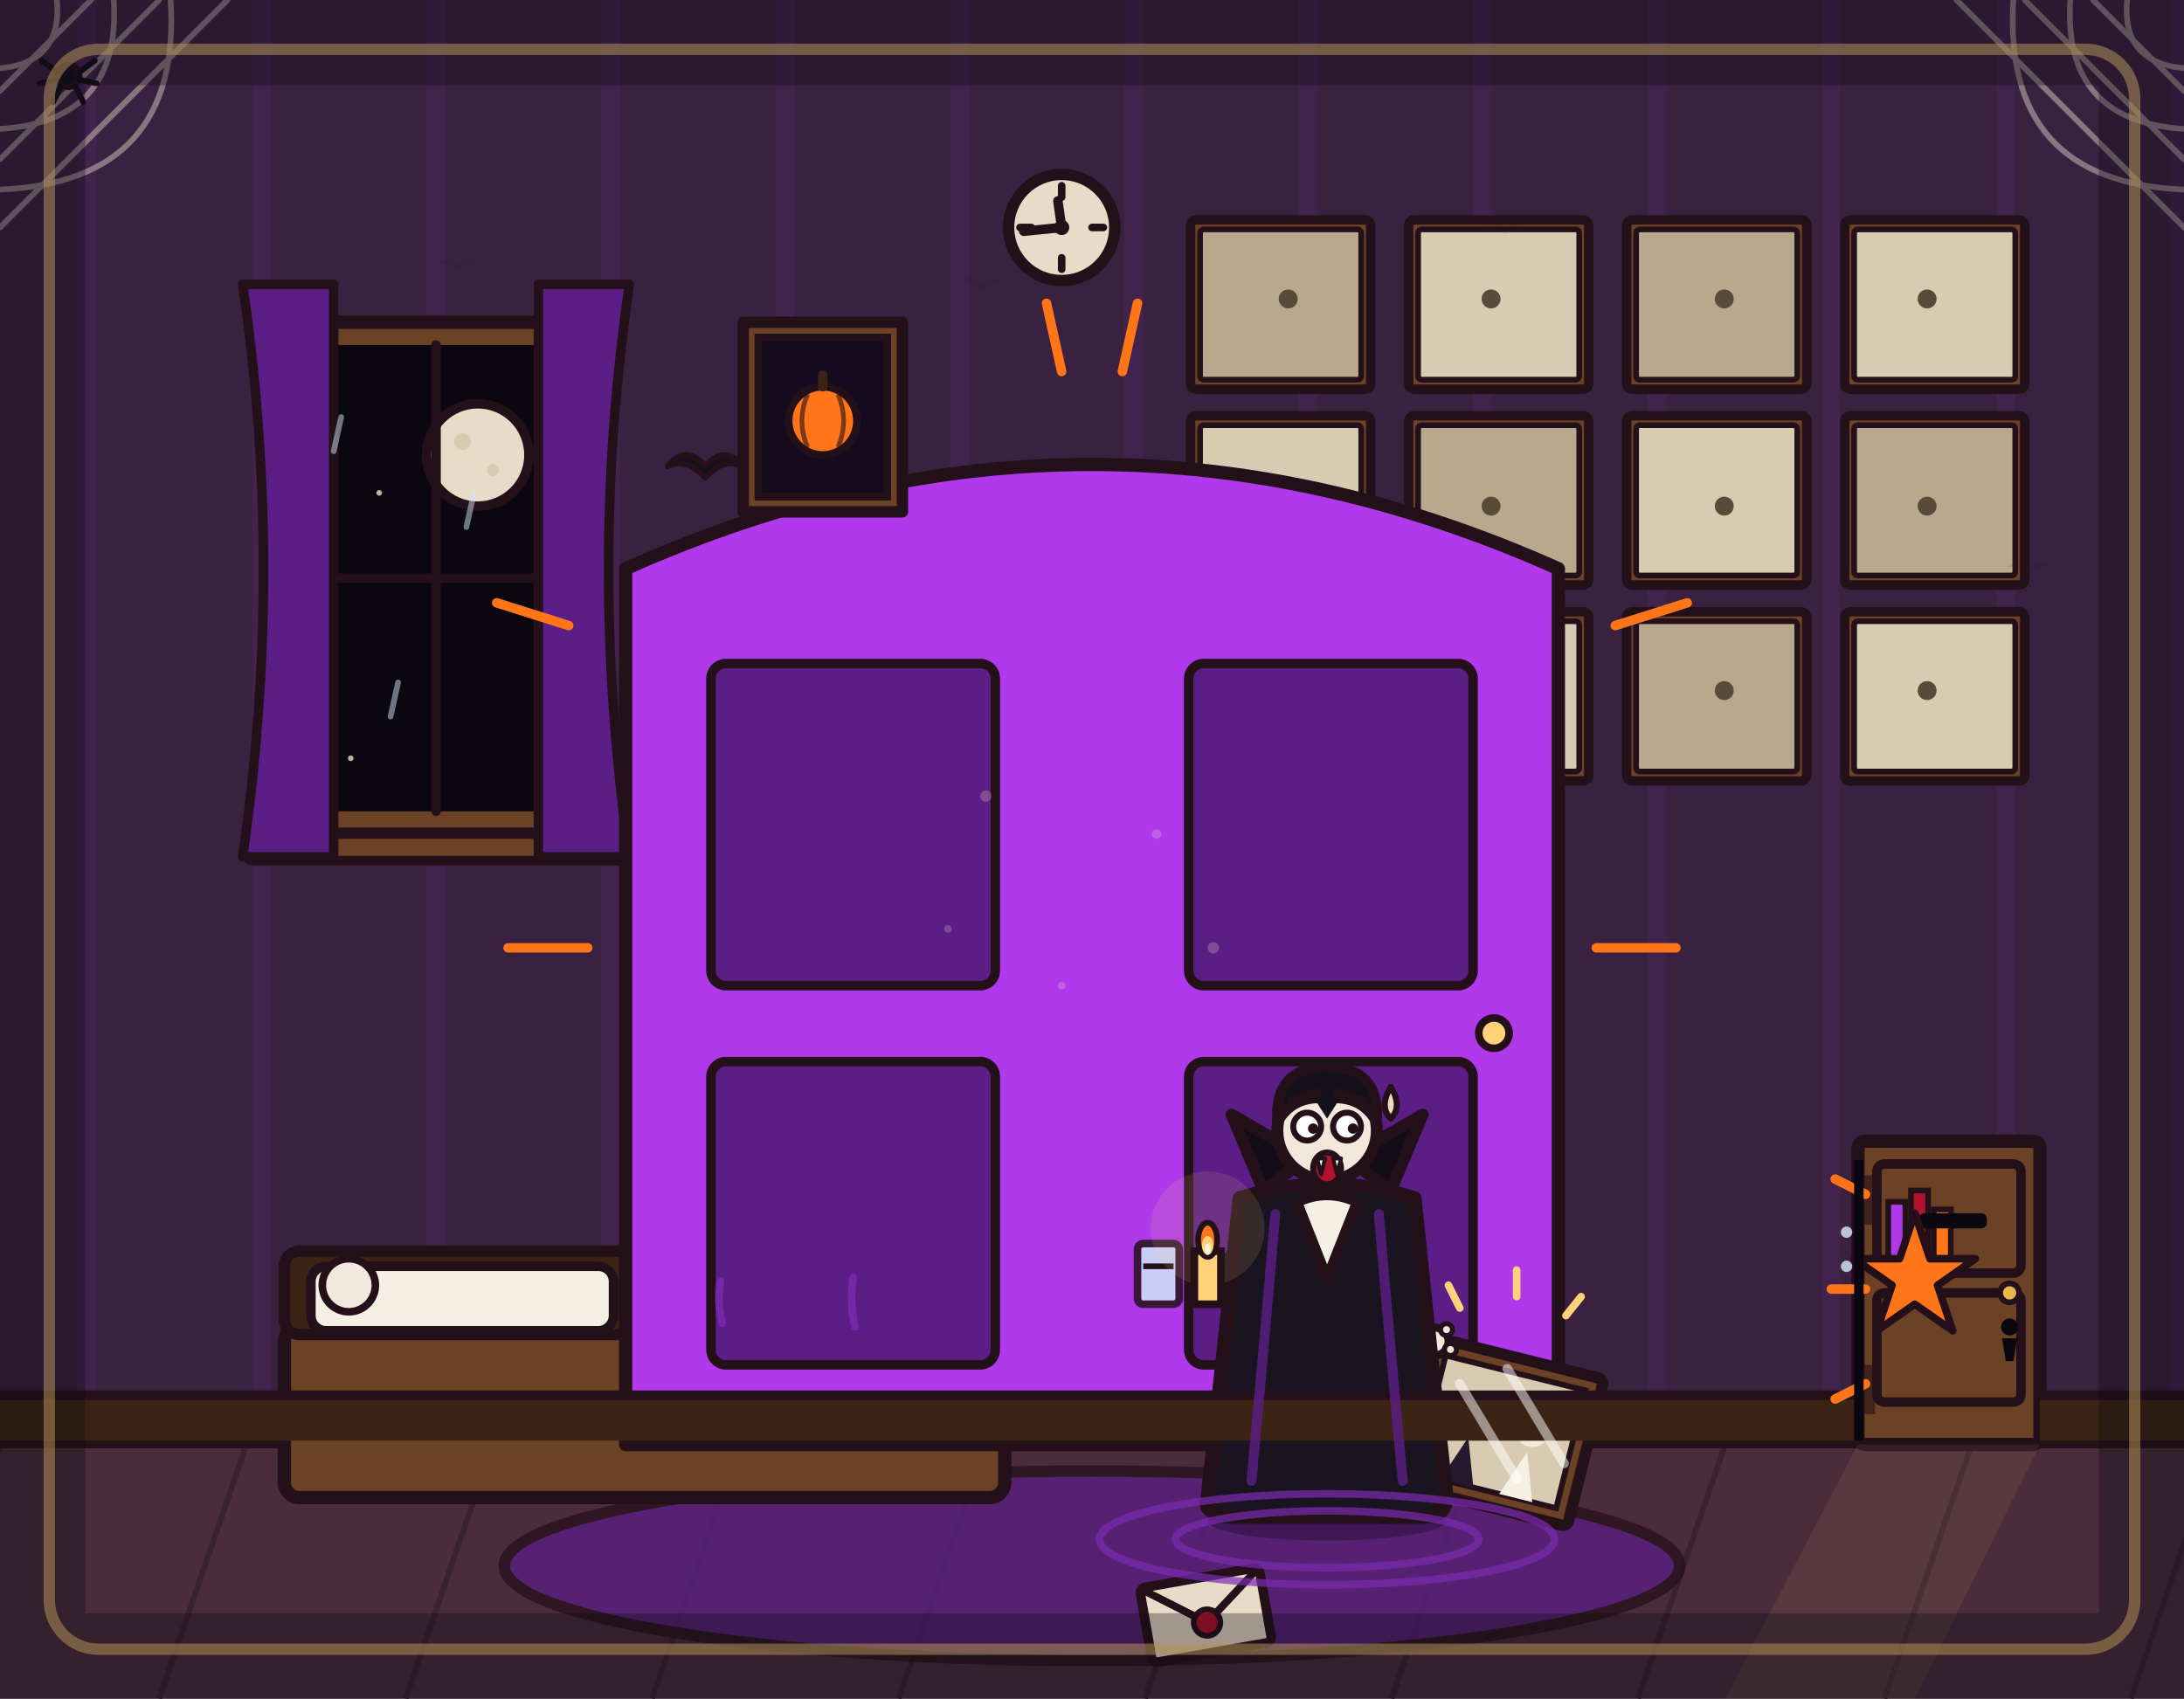
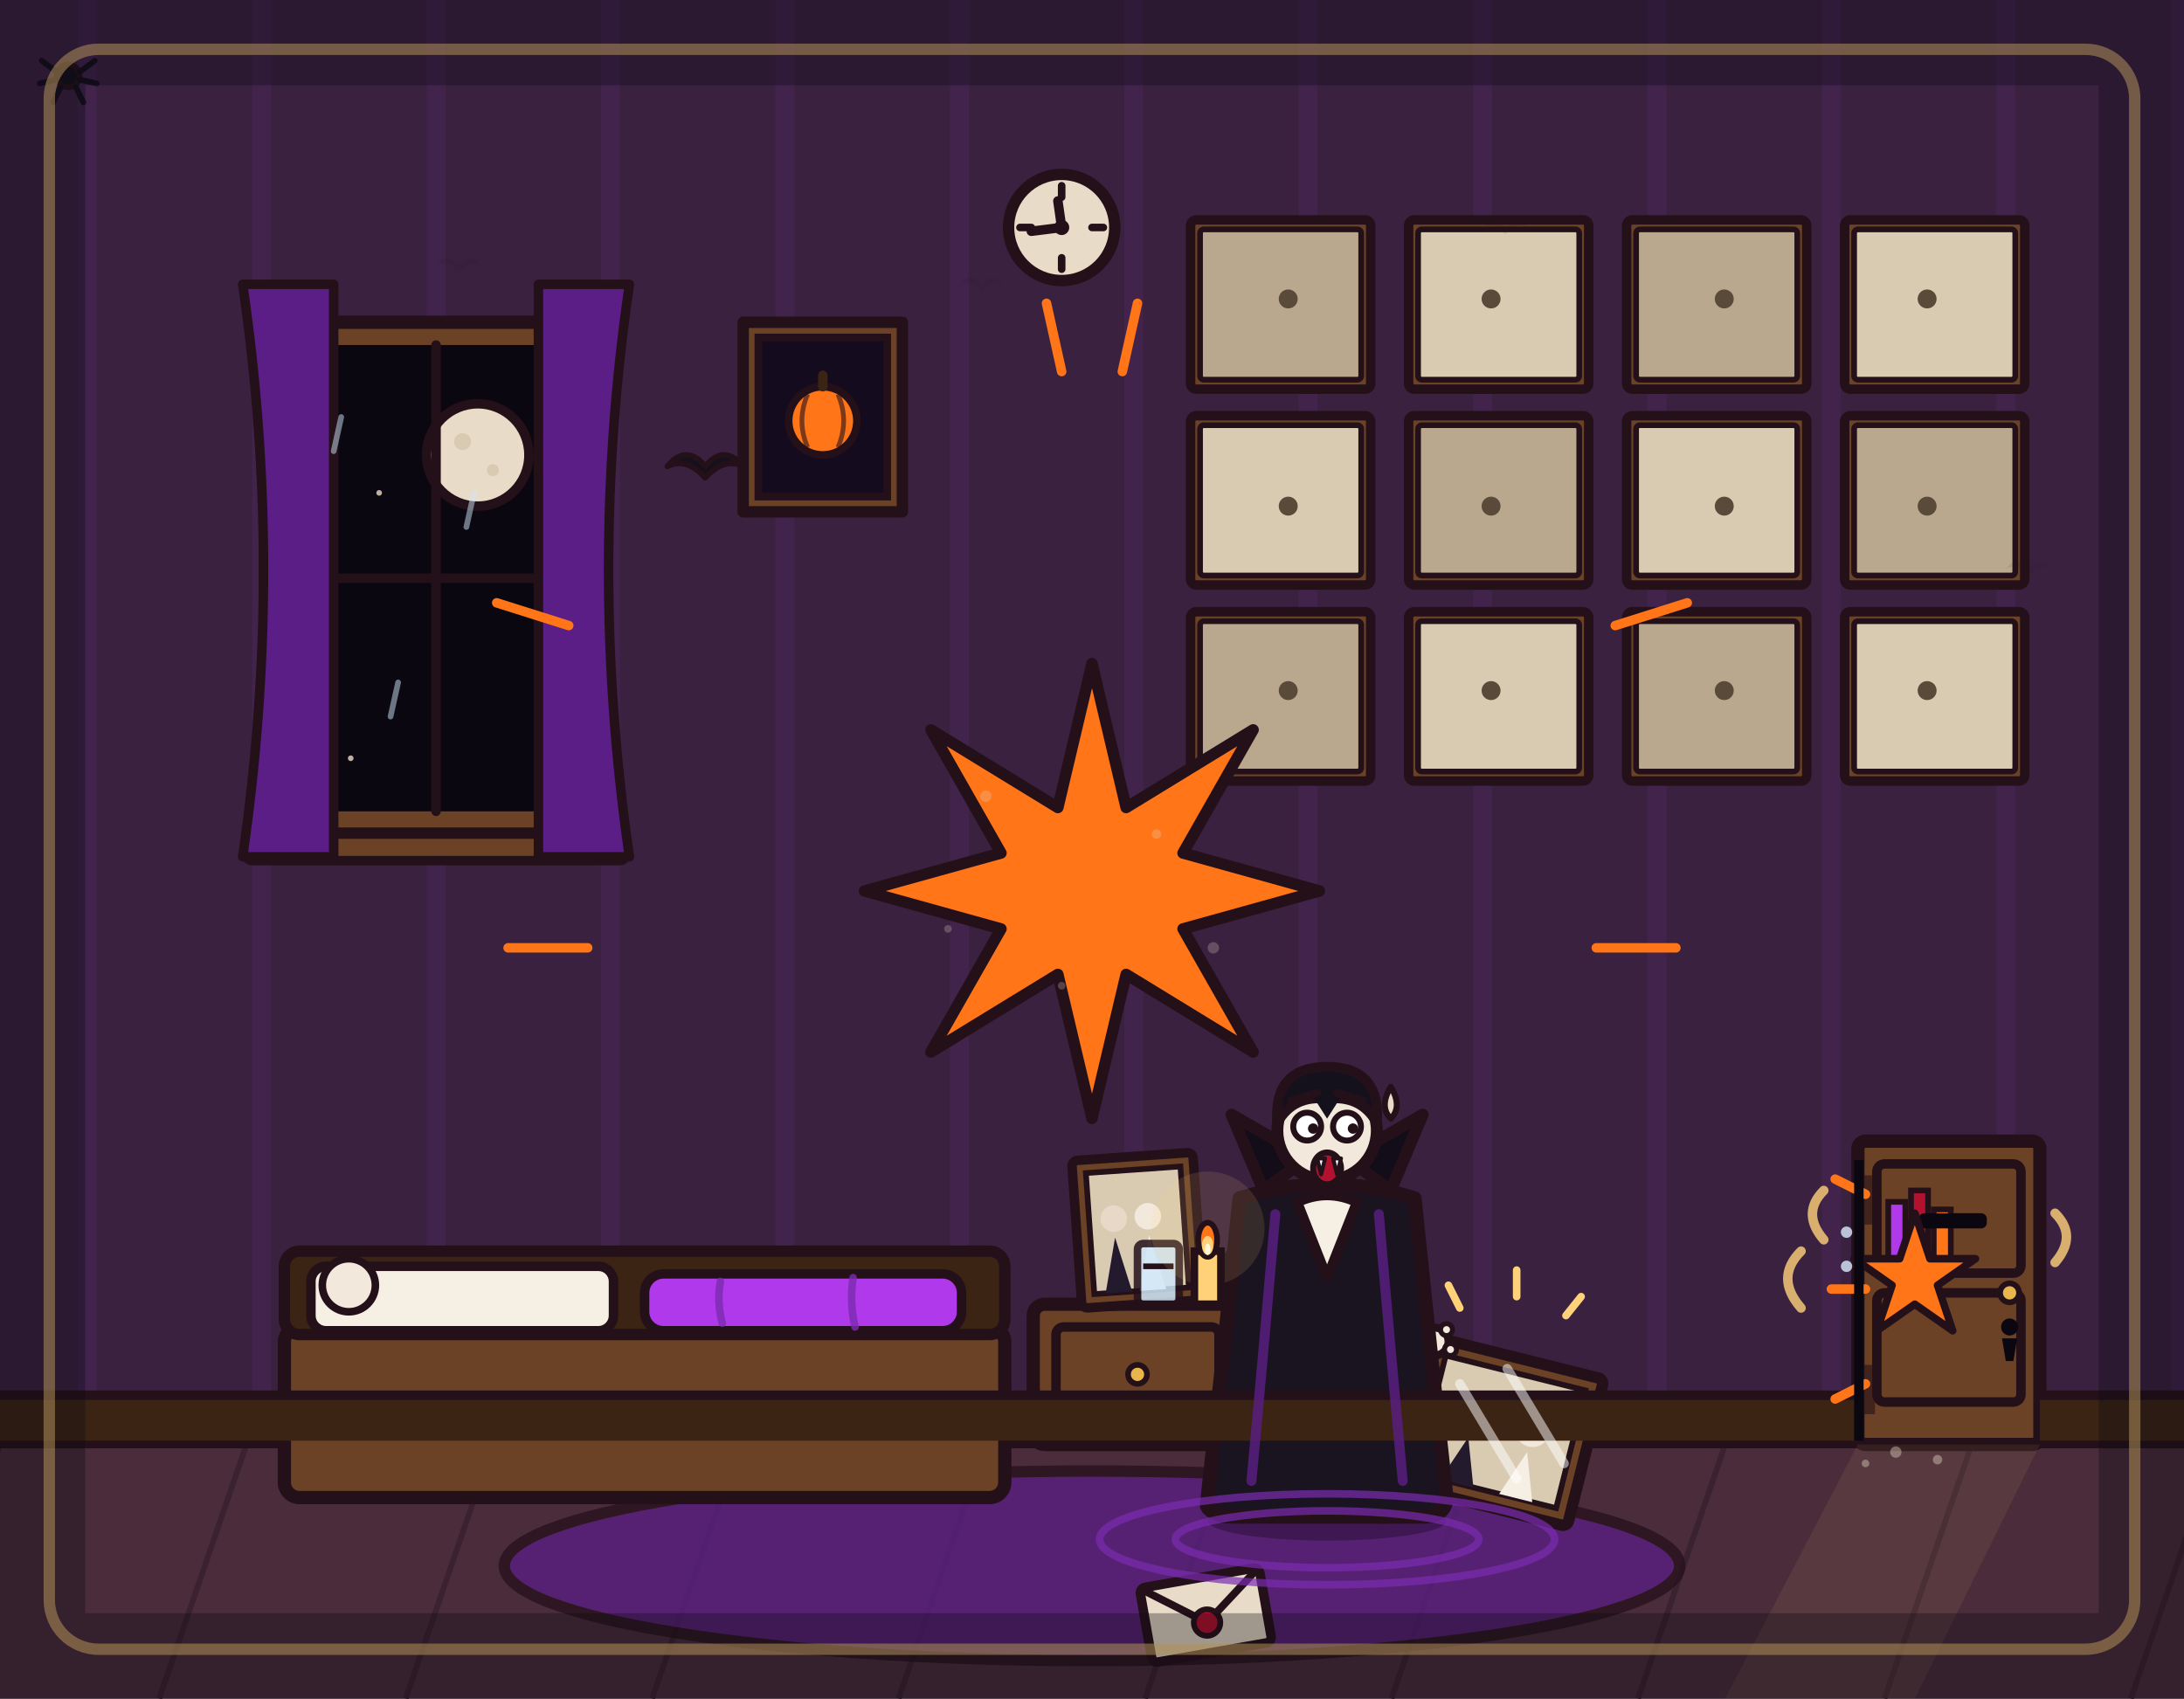
<svg xmlns="http://www.w3.org/2000/svg" viewBox="0 0 1152 896" width="1152" height="896">
  <rect x="0" y="0" width="1152" height="896" fill="#3a2140" />
  <path d="M46 0V762M138 0V762M230 0V762M322 0V762M414 0V762M506 0V762M598 0V762M690 0V762M782 0V762M874 0V762M966 0V762M1058 0V762M1150 0V762" stroke="#b03aeb" stroke-width="10" opacity=".07" fill="none" />
  <rect x="0" y="760" width="1152" height="136" fill="#4a2c3a" />
  <path d="M0 762 L-46 896M130 762 L84 896M260 762 L214 896M390 762 L344 896M520 762 L474 896M650 762 L604 896M780 762 L734 896M910 762 L864 896M1040 762 L994 896M1170 762 L1124 896" stroke="#3a2230" stroke-width="3" fill="none" />
  <line x1="0" y1="761" x2="1152" y2="761" stroke="#241019" stroke-width="6" stroke-linecap="round" />
  <ellipse cx="576" cy="826" rx="310" ry="50" fill="#5b1e86" stroke="#241019" stroke-width="6" stroke-linejoin="round" stroke-linecap="round" opacity="0.75" />
  <g>
    <rect x="140" y="170" width="180" height="270" fill="#6b4226" stroke="#241019" stroke-width="7" stroke-linejoin="round" stroke-linecap="round" />
    <rect x="152" y="182" width="156" height="246" fill="#0b0710" />
    <g fill="#e8dcc8" opacity=".8">
      <circle cx="170" cy="205" r="2" />
      <circle cx="290" cy="195" r="1.5" />
      <circle cx="200" cy="260" r="1.5" />
      <circle cx="300" cy="300" r="2" />
      <circle cx="168" cy="330" r="1.5" />
      <circle cx="296" cy="390" r="2" />
      <circle cx="185" cy="400" r="1.5" />
    </g>
    <circle cx="252" cy="240" r="27" fill="#e8dcc8" stroke="#241019" stroke-width="5" stroke-linejoin="round" stroke-linecap="round" />
    <circle cx="244" cy="233" r="4.5" fill="#d9cbb2" />
    <circle cx="260" cy="248" r="3.2" fill="#d9cbb2" />
    <line x1="230" y1="182" x2="230" y2="428" stroke="#241019" stroke-width="5" stroke-linecap="round" />
    <line x1="152" y1="305" x2="308" y2="305" stroke="#241019" stroke-width="5" stroke-linecap="round" />
    <rect x="130" y="440" width="200" height="14" rx="3" fill="#6b4226" stroke="#241019" stroke-width="5" stroke-linejoin="round" stroke-linecap="round" />
    <path d="M128 150 L176 150 L176 452 L128 452 Q150 300 128 150 Z" fill="#5b1e86" stroke="#241019" stroke-width="5" stroke-linejoin="round" stroke-linecap="round" />
    <path d="M332 150 L284 150 L284 452 L332 452 Q310 300 332 150 Z" fill="#5b1e86" stroke="#241019" stroke-width="5" stroke-linejoin="round" stroke-linecap="round" />
  </g>
  <g>
    <rect x="628" y="116" width="95" height="89.3" rx="3" fill="#6b4226" stroke="#241019" stroke-width="5" stroke-linejoin="round" stroke-linecap="round" />
    <rect x="633" y="121" width="85" height="79.3" rx="2" fill="#b9a88e" stroke="#241019" stroke-width="3" />
    <circle cx="679.5" cy="157.7" r="5" fill="#5a4a3a" />
    <rect x="628" y="219.3" width="95" height="89.3" rx="3" fill="#6b4226" stroke="#241019" stroke-width="5" stroke-linejoin="round" stroke-linecap="round" />
    <rect x="633" y="224.3" width="85" height="79.3" rx="2" fill="#d9cbb2" stroke="#241019" stroke-width="3" />
    <circle cx="679.5" cy="267" r="5" fill="#5a4a3a" />
    <rect x="628" y="322.7" width="95" height="89.3" rx="3" fill="#6b4226" stroke="#241019" stroke-width="5" stroke-linejoin="round" stroke-linecap="round" />
    <rect x="633" y="327.7" width="85" height="79.3" rx="2" fill="#b9a88e" stroke="#241019" stroke-width="3" />
    <circle cx="679.5" cy="364.3" r="5" fill="#5a4a3a" />
    <rect x="743" y="116" width="95" height="89.3" rx="3" fill="#6b4226" stroke="#241019" stroke-width="5" stroke-linejoin="round" stroke-linecap="round" />
    <rect x="748" y="121" width="85" height="79.3" rx="2" fill="#d9cbb2" stroke="#241019" stroke-width="3" />
    <circle cx="786.5" cy="157.7" r="5" fill="#5a4a3a" />
    <rect x="743" y="219.3" width="95" height="89.3" rx="3" fill="#6b4226" stroke="#241019" stroke-width="5" stroke-linejoin="round" stroke-linecap="round" />
    <rect x="748" y="224.3" width="85" height="79.3" rx="2" fill="#b9a88e" stroke="#241019" stroke-width="3" />
    <circle cx="786.5" cy="267" r="5" fill="#5a4a3a" />
    <rect x="743" y="322.7" width="95" height="89.3" rx="3" fill="#6b4226" stroke="#241019" stroke-width="5" stroke-linejoin="round" stroke-linecap="round" />
    <rect x="748" y="327.7" width="85" height="79.3" rx="2" fill="#d9cbb2" stroke="#241019" stroke-width="3" />
    <circle cx="786.5" cy="364.3" r="5" fill="#5a4a3a" />
    <rect x="858" y="116" width="95" height="89.3" rx="3" fill="#6b4226" stroke="#241019" stroke-width="5" stroke-linejoin="round" stroke-linecap="round" />
    <rect x="863" y="121" width="85" height="79.3" rx="2" fill="#b9a88e" stroke="#241019" stroke-width="3" />
    <circle cx="909.5" cy="157.7" r="5" fill="#5a4a3a" />
    <rect x="858" y="219.3" width="95" height="89.3" rx="3" fill="#6b4226" stroke="#241019" stroke-width="5" stroke-linejoin="round" stroke-linecap="round" />
    <rect x="863" y="224.3" width="85" height="79.3" rx="2" fill="#d9cbb2" stroke="#241019" stroke-width="3" />
    <circle cx="909.5" cy="267" r="5" fill="#5a4a3a" />
    <rect x="858" y="322.7" width="95" height="89.3" rx="3" fill="#6b4226" stroke="#241019" stroke-width="5" stroke-linejoin="round" stroke-linecap="round" />
    <rect x="863" y="327.7" width="85" height="79.3" rx="2" fill="#b9a88e" stroke="#241019" stroke-width="3" />
    <circle cx="909.5" cy="364.3" r="5" fill="#5a4a3a" />
    <rect x="973" y="116" width="95" height="89.3" rx="3" fill="#6b4226" stroke="#241019" stroke-width="5" stroke-linejoin="round" stroke-linecap="round" />
    <rect x="978" y="121" width="85" height="79.3" rx="2" fill="#d9cbb2" stroke="#241019" stroke-width="3" />
    <circle cx="1016.5" cy="157.7" r="5" fill="#5a4a3a" />
    <rect x="973" y="219.3" width="95" height="89.3" rx="3" fill="#6b4226" stroke="#241019" stroke-width="5" stroke-linejoin="round" stroke-linecap="round" />
    <rect x="978" y="224.3" width="85" height="79.3" rx="2" fill="#b9a88e" stroke="#241019" stroke-width="3" />
    <circle cx="1016.5" cy="267" r="5" fill="#5a4a3a" />
    <rect x="973" y="322.7" width="95" height="89.3" rx="3" fill="#6b4226" stroke="#241019" stroke-width="5" stroke-linejoin="round" stroke-linecap="round" />
    <rect x="978" y="327.7" width="85" height="79.3" rx="2" fill="#d9cbb2" stroke="#241019" stroke-width="3" />
    <circle cx="1016.5" cy="364.3" r="5" fill="#5a4a3a" />
  </g>
  <g>
    <rect x="150" y="700" width="380" height="90" rx="8" fill="#6b4226" stroke="#241019" stroke-width="7" stroke-linejoin="round" stroke-linecap="round" />
    <rect x="150" y="660" width="380" height="44" rx="8" fill="#3c2415" stroke="#241019" stroke-width="6" stroke-linejoin="round" stroke-linecap="round" />
    <rect x="164" y="668" width="159.6" height="34" rx="8" fill="#f6efe4" stroke="#241019" stroke-width="5" stroke-linejoin="round" stroke-linecap="round" />
    <rect x="340" y="672" width="167.2" height="30" rx="10" fill="#b03aeb" stroke="#241019" stroke-width="5" stroke-linejoin="round" stroke-linecap="round" />
    <circle cx="184" cy="678" r="14" fill="#f2e8dc" stroke="#241019" stroke-width="4" stroke-linejoin="round" stroke-linecap="round" />
  </g>
  <g>
    <rect x="545" y="688" width="110" height="74" rx="6" fill="#6b4226" stroke="#241019" stroke-width="7" stroke-linejoin="round" stroke-linecap="round" />
    <rect x="557" y="700" width="86" height="50" rx="4" fill="none" stroke="#241019" stroke-width="5" stroke-linejoin="round" stroke-linecap="round" />
    <circle cx="600" cy="725" r="5" fill="#e8b64c" stroke="#241019" stroke-width="3" />
    <g transform="rotate(-4 600 650)">
      <rect x="568" y="610" width="64" height="78" rx="3" fill="#6b4226" stroke="#241019" stroke-width="5" stroke-linejoin="round" stroke-linecap="round" />
      <rect x="575" y="617" width="50" height="64" fill="#d9cbb2" stroke="#241019" stroke-width="3" />
      <circle cx="588" cy="642" r="7" fill="#e8d8c8" />
      <circle cx="606" cy="642" r="7" fill="#f2e8dc" />
      <path d="M581 681 L588 652 L595 681 Z" fill="#241a2e" />
      <path d="M599 681 L606 652 L613 681 Z" fill="#f6efe4" />
    </g>
  </g>
  <g>
    <rect x="980" y="602" width="96" height="160" rx="4" fill="#6b4226" stroke="#241019" stroke-width="7" stroke-linejoin="round" stroke-linecap="round" />
    <rect x="990" y="614" width="76" height="57.6" rx="4" fill="none" stroke="#241019" stroke-width="5" stroke-linejoin="round" stroke-linecap="round" />
    <rect x="990" y="682" width="76" height="57.6" rx="4" fill="none" stroke="#241019" stroke-width="5" stroke-linejoin="round" stroke-linecap="round" />
    <rect x="996" y="634" width="9" height="38" fill="#b03aeb" stroke="#241019" stroke-width="3" />
    <rect x="1008" y="628" width="9" height="44" fill="#b3122e" stroke="#241019" stroke-width="3" />
    <rect x="1020" y="638" width="9" height="34" fill="#ff7518" stroke="#241019" stroke-width="3" />
    <circle cx="1060" cy="682" r="5" fill="#e8b64c" stroke="#241019" stroke-width="3" />
  </g>
  <polygon points="696,470 624,490 661,555 594,514 576,590 558,514 491,555 528,490 456,470 528,450 491,385 558,426 576,350 594,426 661,385 624,450" fill="#ff7518" stroke="#241019" stroke-width="6" stroke-linejoin="round" stroke-linecap="round" />
  <g stroke="#ff7518" stroke-width="5" stroke-linecap="round">
    <line x1="300" y1="330" x2="262" y2="318" />
    <line x1="852" y1="330" x2="890" y2="318" />
    <line x1="310" y1="500" x2="268" y2="500" />
    <line x1="842" y1="500" x2="884" y2="500" />
    <line x1="560" y1="196" x2="552" y2="160" />
    <line x1="592" y1="196" x2="600" y2="160" />
  </g>
-   <g>
-     <path d="M330 762 L330 300 Q576 190 822 300 L822 762 Z" fill="#b03aeb" stroke="#241019" stroke-width="7" stroke-linejoin="round" stroke-linecap="round" />
-     <rect x="375" y="350" width="150" height="170" rx="8" fill="#5b1e86" stroke="#241019" stroke-width="5" stroke-linejoin="round" stroke-linecap="round" />
-     <rect x="627" y="350" width="150" height="170" rx="8" fill="#5b1e86" stroke="#241019" stroke-width="5" stroke-linejoin="round" stroke-linecap="round" />
-     <rect x="375" y="560" width="150" height="160" rx="8" fill="#5b1e86" stroke="#241019" stroke-width="5" stroke-linejoin="round" stroke-linecap="round" />
-     <rect x="627" y="560" width="150" height="160" rx="8" fill="#5b1e86" stroke="#241019" stroke-width="5" stroke-linejoin="round" stroke-linecap="round" />
-     <circle cx="788" cy="545" r="8" fill="#ffd27a" stroke="#241019" stroke-width="4" stroke-linejoin="round" stroke-linecap="round" />
-   </g>
  <g transform="rotate(14 790 758)">
    <rect x="745" y="715" width="92" height="80" rx="3" fill="#6b4226" stroke="#241019" stroke-width="6" stroke-linejoin="round" stroke-linecap="round" />
    <rect x="753" y="723" width="76" height="64" fill="#d9cbb2" stroke="#241019" stroke-width="3" />
    <circle cx="775" cy="750" r="9" fill="#e8d8c8" />
    <circle cx="807" cy="750" r="9" fill="#f2e8dc" />
    <path d="M766 787 L775 762 L784 787 Z" fill="#241a2e" />
    <path d="M798 787 L807 762 L816 787 Z" fill="#f6efe4" />
  </g>
  <g transform="translate(700 798) scale(1.05 1.05)">
    <ellipse cx="0" cy="4" rx="60" ry="10" fill="#000000" opacity="0.28" />
    <path d="M-6 -60 L-36 -38 L-46 -6" fill="none" stroke="#241a2e" stroke-width="15" stroke-linecap="round" stroke-linejoin="round" />
    <path d="M10 -60 L32 -26 L26 -4" fill="none" stroke="#241a2e" stroke-width="15" stroke-linecap="round" stroke-linejoin="round" />
    <ellipse cx="-48" cy="-4" rx="14" ry="7" fill="#14101c" stroke="#241019" stroke-width="4" stroke-linejoin="round" stroke-linecap="round" />
    <ellipse cx="28" cy="-3" rx="13" ry="6.5" fill="#14101c" stroke="#241019" stroke-width="4" stroke-linejoin="round" stroke-linecap="round" />
    <path d="M-32 -146 L-54 -118" fill="none" stroke="#1a1420" stroke-width="11" stroke-linecap="round" stroke-linejoin="round" />
    <circle cx="-58" cy="-114" r="7" fill="#f2e8dc" stroke="#241019" stroke-width="4" stroke-linejoin="round" stroke-linecap="round" />
    <path d="M32 -146 L50 -88" fill="none" stroke="#1a1420" stroke-width="11" stroke-linecap="round" stroke-linejoin="round" />
    <circle cx="54" cy="-86" r="7" fill="#f2e8dc" stroke="#241019" stroke-width="4" stroke-linejoin="round" stroke-linecap="round" />
    <circle cx="60" cy="-92" r="3" fill="#f2e8dc" stroke="#241019" stroke-width="2.5" />
    <circle cx="62" cy="-82" r="3" fill="#f2e8dc" stroke="#241019" stroke-width="2.5" />
    <path d="M-44 -158 Q-52 -80 -60 -8 Q-60 2 -48 2 L48 2 Q60 2 60 -8 Q52 -80 44 -158 Q0 -172 -44 -158 Z" fill="#1a1420" stroke="#241019" stroke-width="7" stroke-linejoin="round" stroke-linecap="round" />
    <path d="M-32 -162 L-48 -200 L-10 -178 Z" fill="#120d18" stroke="#241019" stroke-width="6" stroke-linejoin="round" stroke-linecap="round" />
    <path d="M32 -162 L48 -200 L10 -178 Z" fill="#120d18" stroke="#241019" stroke-width="6" stroke-linejoin="round" stroke-linecap="round" />
    <path d="M-15 -156 L0 -118 L15 -156 Q0 -163 -15 -156 Z" fill="#f6efe4" stroke="#241019" stroke-width="5" stroke-linejoin="round" stroke-linecap="round" />
    <circle cx="0" cy="-192" r="25" fill="#f2e8dc" stroke="#241019" stroke-width="6" stroke-linejoin="round" stroke-linecap="round" />
    <path d="M-25 -196 Q-27 -224 0 -224 Q27 -224 25 -196 Q17 -210 0 -208 Q-17 -210 -25 -196 Z" fill="#14101c" stroke="#241019" stroke-width="5" stroke-linejoin="round" stroke-linecap="round" />
    <path d="M-7 -209 L0 -198 L7 -209 Q0 -213 -7 -209 Z" fill="#14101c" />
    <circle cx="-10" cy="-194" r="7" fill="#ffffff" stroke="#241019" stroke-width="3" stroke-linejoin="round" stroke-linecap="round" />
    <circle cx="10" cy="-194" r="7" fill="#ffffff" stroke="#241019" stroke-width="3" stroke-linejoin="round" stroke-linecap="round" />
    <circle cx="-7" cy="-193" r="2.6" fill="#241019" />
    <circle cx="13" cy="-193" r="2.6" fill="#241019" />
    <path d="M-18 -207 L-5 -211M5 -211 L18 -207" fill="none" stroke="#241019" stroke-width="4" stroke-linecap="round" />
    <ellipse cx="0" cy="-173" rx="7" ry="8" fill="#b3122e" stroke="#241019" stroke-width="3" stroke-linejoin="round" stroke-linecap="round" />
    <path d="M-5 -178 L-1 -178 L-3 -170 Z" fill="#ffffff" stroke="#241019" stroke-width="2" stroke-linejoin="round" stroke-linecap="round" />
    <path d="M3 -178 L7 -178 L5 -170 Z" fill="#ffffff" stroke="#241019" stroke-width="2" stroke-linejoin="round" stroke-linecap="round" />
    <path d="M32 -214 Q38 -204 32 -198 Q26 -204 32 -214 Z" fill="#e8dcc8" stroke="#241019" stroke-width="3" stroke-linejoin="round" stroke-linecap="round" />
  </g>
  <rect x="0" y="736" width="980" height="24" fill="#3c2415" />
  <rect x="1076" y="736" width="76" height="24" fill="#3c2415" />
  <line x1="0" y1="736" x2="980" y2="736" stroke="#241019" stroke-width="5" stroke-linecap="round" />
  <line x1="1076" y1="736" x2="1152" y2="736" stroke="#241019" stroke-width="5" stroke-linecap="round" />
-   <g stroke="#e8dcc8" stroke-width="3" opacity=".45" fill="none" stroke-linecap="round">
-     <path d="M0 120 L120 0" />
-     <path d="M0 84 L84 0" />
-     <path d="M0 48 L48 0" />
-     <path d="M30 0 Q33 33 0 36" />
-     <path d="M60 0 Q64 64 0 68" />
-     <path d="M90 0 Q96 96 0 100" />
-   </g>
  <g transform="translate(36 40)">
    <circle r="6" fill="#14101c" stroke="#241019" stroke-width="3" />
    <path d="M-6 -2 L-14 -8 M-6 2 L-15 4 M6 -2 L14 -8 M6 2 L15 4 M-4 6 L-8 14 M4 6 L8 14" stroke="#14101c" stroke-width="3" stroke-linecap="round" fill="none" />
-   </g>
-   <g stroke="#e8dcc8" stroke-width="3" opacity=".45" fill="none" stroke-linecap="round">
-     <path d="M1152 120 L1032 0" />
-     <path d="M1152 84 L1068 0" />
-     <path d="M1152 48 L1104 0" />
-     <path d="M1122 0 Q1119 33 1152 36" />
-     <path d="M1092 0 Q1088 64 1152 68" />
-     <path d="M1062 0 Q1056 96 1152 100" />
  </g>
  <g fill="#e8dcc8" opacity=".25">
    <circle cx="520" cy="420" r="3" />
    <circle cx="610" cy="440" r="2.5" />
    <circle cx="560" cy="520" r="2" />
    <circle cx="640" cy="500" r="3" />
    <circle cx="500" cy="490" r="2" />
  </g>
  <g>
    <circle cx="560" cy="120" r="28" fill="#e8dcc8" stroke="#241019" stroke-width="6" />
    <line x1="560" y1="98" x2="560" y2="104" stroke="#241019" stroke-width="4" stroke-linecap="round" />
    <line x1="560" y1="136" x2="560" y2="142" stroke="#241019" stroke-width="4" stroke-linecap="round" />
    <line x1="538" y1="120" x2="544" y2="120" stroke="#241019" stroke-width="4" stroke-linecap="round" />
    <line x1="576" y1="120" x2="582" y2="120" stroke="#241019" stroke-width="4" stroke-linecap="round" />
    <line x1="560" y1="120" x2="558" y2="106" stroke="#241019" stroke-width="5" stroke-linecap="round" />
-     <line x1="560" y1="120" x2="540" y2="122" stroke="#241019" stroke-width="5" stroke-linecap="round" />
+     <line x1="560" y1="120" x2="544" y2="122" stroke="#241019" stroke-width="5" stroke-linecap="round" />
    <circle cx="560" cy="120" r="4" fill="#241019" />
  </g>
  <g>
    <rect x="392" y="170" width="84" height="100" fill="#6b4226" stroke="#241019" stroke-width="6" stroke-linejoin="round" />
    <rect x="400" y="178" width="68" height="84" fill="#150b1e" stroke="#241019" stroke-width="4" />
    <circle cx="434" cy="222" r="18" fill="#ff7518" stroke="#241019" stroke-width="4" />
    <path d="M434 204 L434 198" stroke="#3c2415" stroke-width="5" stroke-linecap="round" />
    <path d="M426 208 Q420 222 426 236 M442 208 Q448 222 442 236" stroke="#241019" stroke-width="2.5" fill="none" opacity=".6" />
  </g>
  <g transform="translate(352 246)">
    <path d="M0 0 Q10 -12 20 0 Q30 -12 40 0 Q30 -5 20 6 Q10 -5 0 0 Z" fill="#14101c" stroke="#241019" stroke-width="3" stroke-linejoin="round" />
  </g>
  <g stroke="#cfe6f8" stroke-width="3" opacity=".5" stroke-linecap="round">
    <line x1="180" y1="220" x2="176" y2="238" />
    <line x1="250" y1="260" x2="246" y2="278" />
    <line x1="210" y1="360" x2="206" y2="378" />
  </g>
  <g>
    <rect x="600" y="656" width="22" height="32" rx="3" fill="#cfe6f8" opacity=".85" stroke="#241019" stroke-width="4" stroke-linejoin="round" />
    <line x1="603" y1="668" x2="619" y2="668" stroke="#241019" stroke-width="3" />
  </g>
  <path d="M380 676 Q378 687 381 698 M450 674 Q448 687 451 700" stroke="#7a2bb0" stroke-width="4" fill="none" opacity=".8" stroke-linecap="round" />
  <g>
    <rect x="1012" y="640" width="36" height="8" rx="3" fill="#0b0710" />
    <circle cx="1060" cy="700" r="4.5" fill="#0b0710" />
    <path d="M1056 706 L1064 706 L1062 718 L1058 718 Z" fill="#0b0710" />
    <rect x="983" y="620" width="6" height="26" fill="#241019" opacity=".6" />
    <rect x="983" y="720" width="6" height="26" fill="#241019" opacity=".6" />
  </g>
  <polygon points="980,762 1076,762 1010,896 910,896" fill="#ffd27a" opacity=".08" />
  <g transform="translate(700 798) scale(1.05 1.05)">
    <path d="M-26 -150 Q-32 -80 -38 -16 M26 -150 Q32 -80 38 -16" stroke="#5b1e86" stroke-width="5" fill="none" opacity=".8" stroke-linecap="round" />
  </g>
  <g transform="rotate(-10 636 852)">
    <rect x="604" y="832" width="64" height="40" rx="3" fill="#e8dcc8" stroke="#241019" stroke-width="5" stroke-linejoin="round" />
    <path d="M604 832 L636 856 L668 832" fill="none" stroke="#241019" stroke-width="4" stroke-linejoin="round" />
    <circle cx="636" cy="856" r="7" fill="#b3122e" stroke="#241019" stroke-width="3" />
  </g>
  <polygon points="1010,640 1018,664 1042,664 1022,678 1030,702 1010,688 990,702 998,678 978,664 1002,664" fill="#ff7518" stroke="#241019" stroke-width="4" stroke-linejoin="round" />
  <path d="M984 630 L968 622 M984 680 L966 680 M984 730 L968 738" stroke="#ff7518" stroke-width="5" stroke-linecap="round" fill="none" />
  <path d="M770 690 L764 678 M800 684 L800 670 M826 694 L834 684" stroke="#ffd27a" stroke-width="4" stroke-linecap="round" fill="none" />
  <path d="M770 730 L800 780 M795 722 L825 772" stroke="#ffffff" stroke-width="5" opacity=".5" stroke-linecap="round" fill="none" />
  <circle cx="637" cy="648" r="30" fill="#ffd27a" opacity=".12" />
  <rect x="630" y="660" width="14" height="28" fill="#ffd27a" stroke="#241019" stroke-width="4" />
  <ellipse cx="637" cy="654" rx="5" ry="9" fill="#ff7518" stroke="#241019" stroke-width="3" />
  <ellipse cx="637" cy="657" rx="3" ry="5" fill="#ffd27a" />
  <ellipse cx="637" cy="659" rx="1.5" ry="3" fill="#fff6d8" />
  <g fill="#14101c" opacity=".08">
    <g transform="translate(230 140) scale(.6)">
      <path d="M0 0 Q10 -12 20 0 Q30 -12 40 0 Q30 -5 20 6 Q10 -5 0 0 Z" />
    </g>
    <g transform="translate(506 150) scale(.6)">
      <path d="M0 0 Q10 -12 20 0 Q30 -12 40 0 Q30 -5 20 6 Q10 -5 0 0 Z" />
    </g>
    <g transform="translate(782 120) scale(.6)">
      <path d="M0 0 Q10 -12 20 0 Q30 -12 40 0 Q30 -5 20 6 Q10 -5 0 0 Z" />
    </g>
    <g transform="translate(1058 300) scale(.6)">
      <path d="M0 0 Q10 -12 20 0 Q30 -12 40 0 Q30 -5 20 6 Q10 -5 0 0 Z" />
    </g>
  </g>
  <rect x="978" y="612" width="5" height="148" fill="#0b0710" />
  <circle cx="974" cy="650" r="3" fill="#c9d4e8" opacity=".9" />
  <circle cx="974" cy="668" r="3" fill="#c9d4e8" opacity=".9" />
  <ellipse cx="700" cy="812" rx="120" ry="24" fill="none" stroke="#7a2bb0" stroke-width="4" opacity=".7" />
  <ellipse cx="700" cy="812" rx="80" ry="15" fill="none" stroke="#7a2bb0" stroke-width="4" opacity=".7" />
+   <g stroke="#ffd27a" stroke-width="5" stroke-linecap="round" fill="none" opacity=".8">
+     <path d="M962 628 Q950 640 962 654" />
+     <path d="M950 660 Q936 674 950 690" />
+     <path d="M1084 640 Q1096 652 1084 666" />
+   </g>
+   <g fill="#e8dcc8" opacity=".4">
+     <circle cx="1000" cy="766" r="3" />
+     <circle cx="1022" cy="770" r="2.5" />
+     <circle cx="984" cy="772" r="2" />
+   </g>
  <rect x="26" y="26" width="1100" height="844" rx="26" fill="none" stroke="#ffd27a" stroke-width="6" opacity="0.55" />
  <rect x="0" y="0" width="1152" height="896" fill="none" stroke="#0b0710" stroke-width="90" opacity="0.32" />
</svg>
